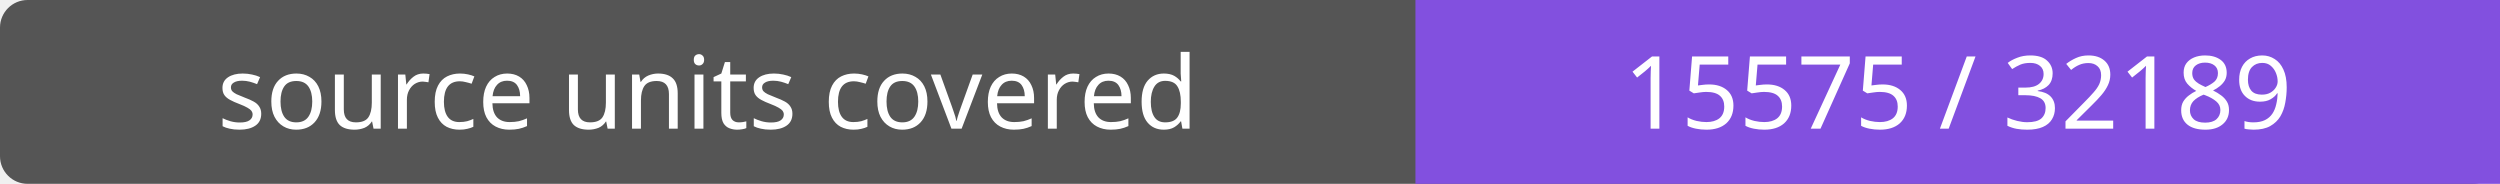
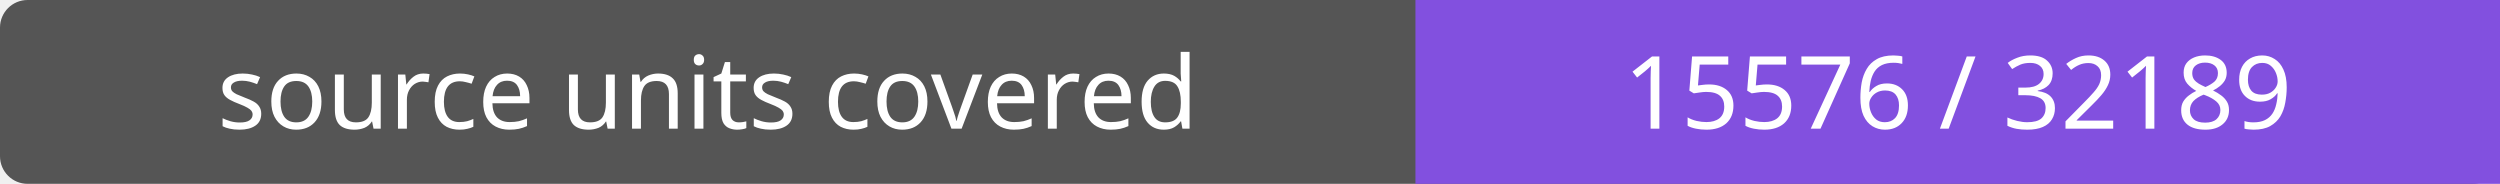
- <svg xmlns="http://www.w3.org/2000/svg" width="272" height="20" role="img" aria-label="source units covered: 15575 / 32189">
+ <svg xmlns="http://www.w3.org/2000/svg" width="272" height="20" role="img" aria-label="source units covered: 15576 / 32189">
  <rect width="272" height="20" rx="3" fill="#555" />
  <path fill="#8250df" d="M154 0h118v20H154z" />
  <g fill="#fff" text-anchor="middle" font-family="Verdana,sans-serif" font-size="11">
    <text x="77.0" y="14">source units covered</text>
-     <text x="213.0" y="14">15575 / 32189</text>
+     <text x="213.0" y="14">15576 / 32189</text>
  </g>
</svg>
